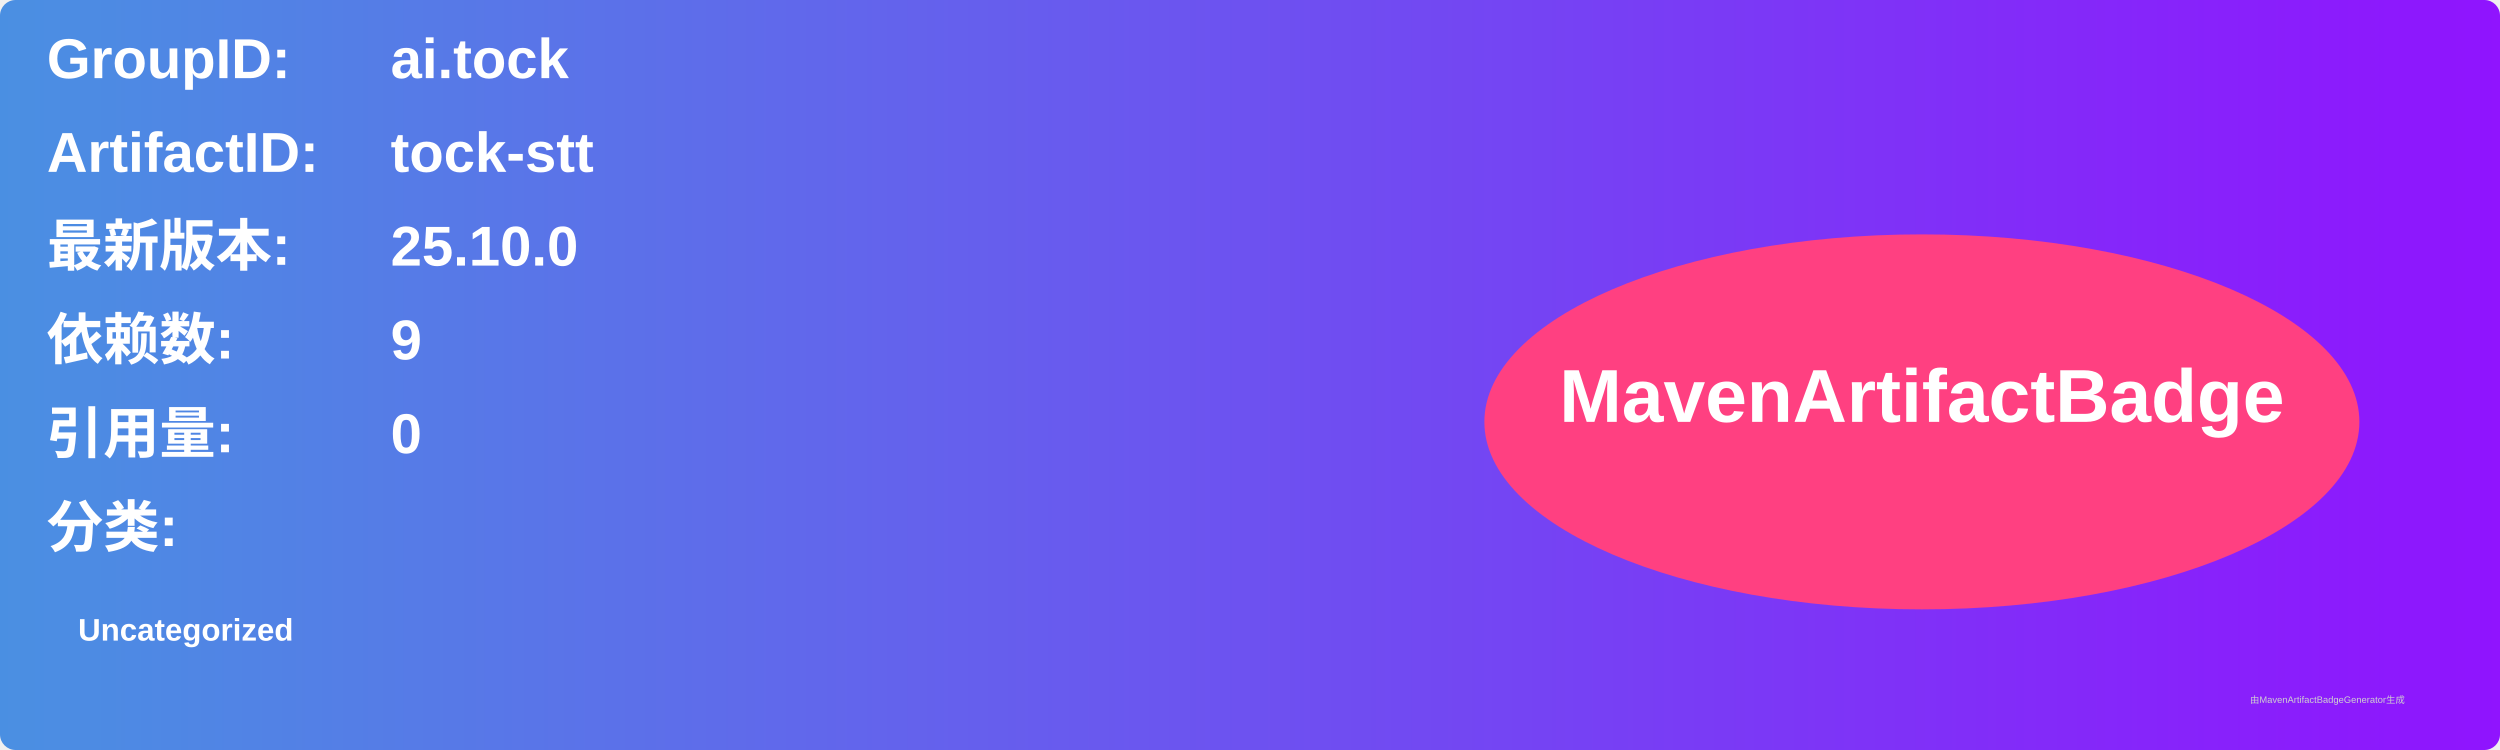
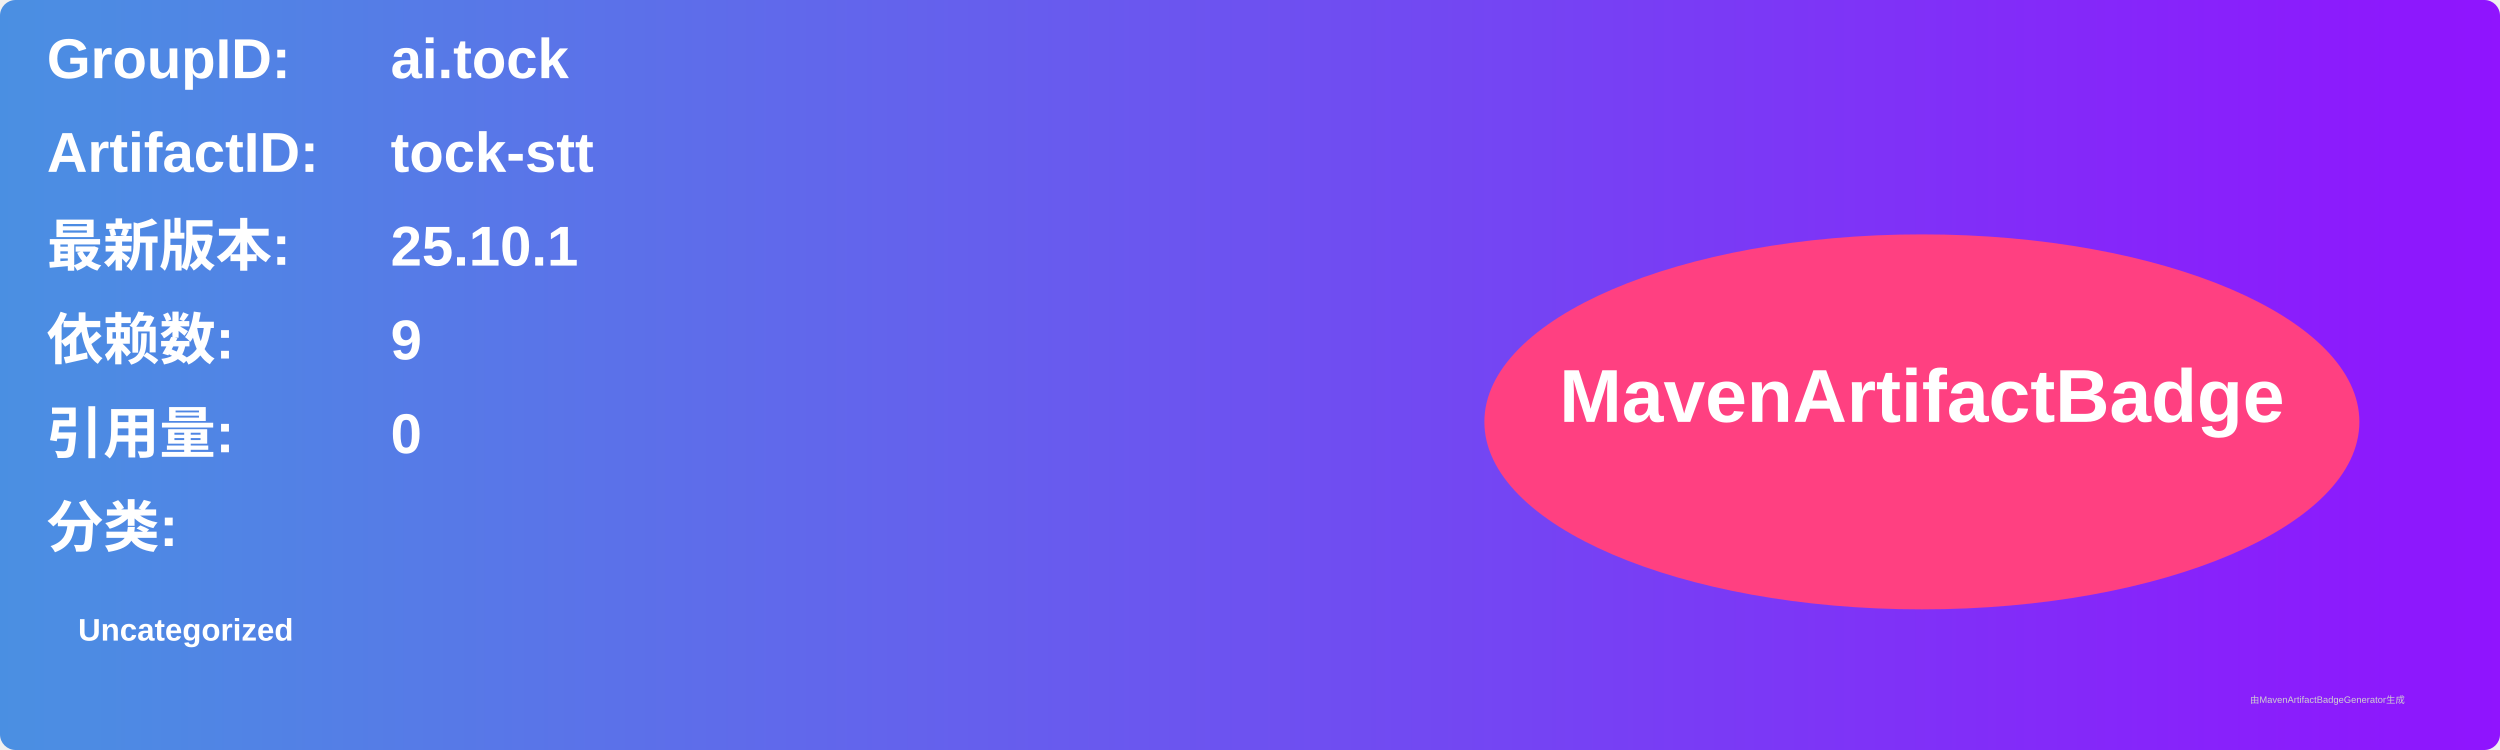
<svg xmlns="http://www.w3.org/2000/svg" width="800" height="240" viewBox="0 0 800 240">
  <linearGradient id="grad" x1="0%" y1="0%" x2="100%" y2="0%">
    <stop offset="0%" stop-color="#4a90e2" />
    <stop offset="100%" stop-color="#9013fe" />
  </linearGradient>
  <rect width="100%" height="100%" rx="5" ry="5" fill="url(#grad)" />
  <g transform="translate(15, 15)">
    <text x="0" y="10" font-family="Arial" font-size="18" fill="white" font-weight="bold" width="260">GroupID:</text>
    <text x="110" y="10" font-family="Arial" font-size="18" fill="white" font-weight="bold" width="460">ai.tock</text>
    <text x="0" y="40" font-family="Arial" font-size="18" fill="white" font-weight="bold" width="260">ArtifactID:</text>
    <text x="110" y="40" font-family="Arial" font-size="18" fill="white" font-weight="bold" width="460">tock-stt</text>
    <text x="0" y="70" font-family="Arial" font-size="18" fill="white" font-weight="bold">最新版本:</text>
    <text x="110" y="70" font-family="Arial" font-size="18" fill="white" font-weight="bold">
-       <tspan font-weight="bold">25.10.0</tspan>
+       <tspan font-weight="bold">25.10.1</tspan>
    </text>
    <text x="0" y="100" font-family="Arial" font-size="18" fill="white" font-weight="bold">依赖数: </text>
    <text x="110" y="100" font-family="Arial" font-size="18" fill="white">
      <tspan font-weight="bold">9</tspan>
    </text>
    <text x="0" y="130" font-family="Arial" font-size="18" fill="white" font-weight="bold">引用量: </text>
    <text x="110" y="130" font-family="Arial" font-size="18" fill="white">
      <tspan font-weight="bold">0</tspan>
    </text>
    <text x="0" y="160" font-family="Arial" font-size="18" fill="white" font-weight="bold">分类:</text>
    <text x="10" y="190" font-family="Arial" font-size="10" fill="white">
      <tspan font-weight="bold">Uncategorized</tspan>
    </text>
    <ellipse cx="600" cy="120" rx="140" ry="60" fill="#ff4081" />
    <text x="600" y="120" text-anchor="middle" font-family="Arial" font-size="24" fill="white" font-weight="bold">MavenArtifactBadge</text>
  </g>
  <text x="720" y="225" font-family="Arial" font-size="3" fill="#d0d0d0">由MavenArtifactBadgeGenerator生成</text>
</svg>
